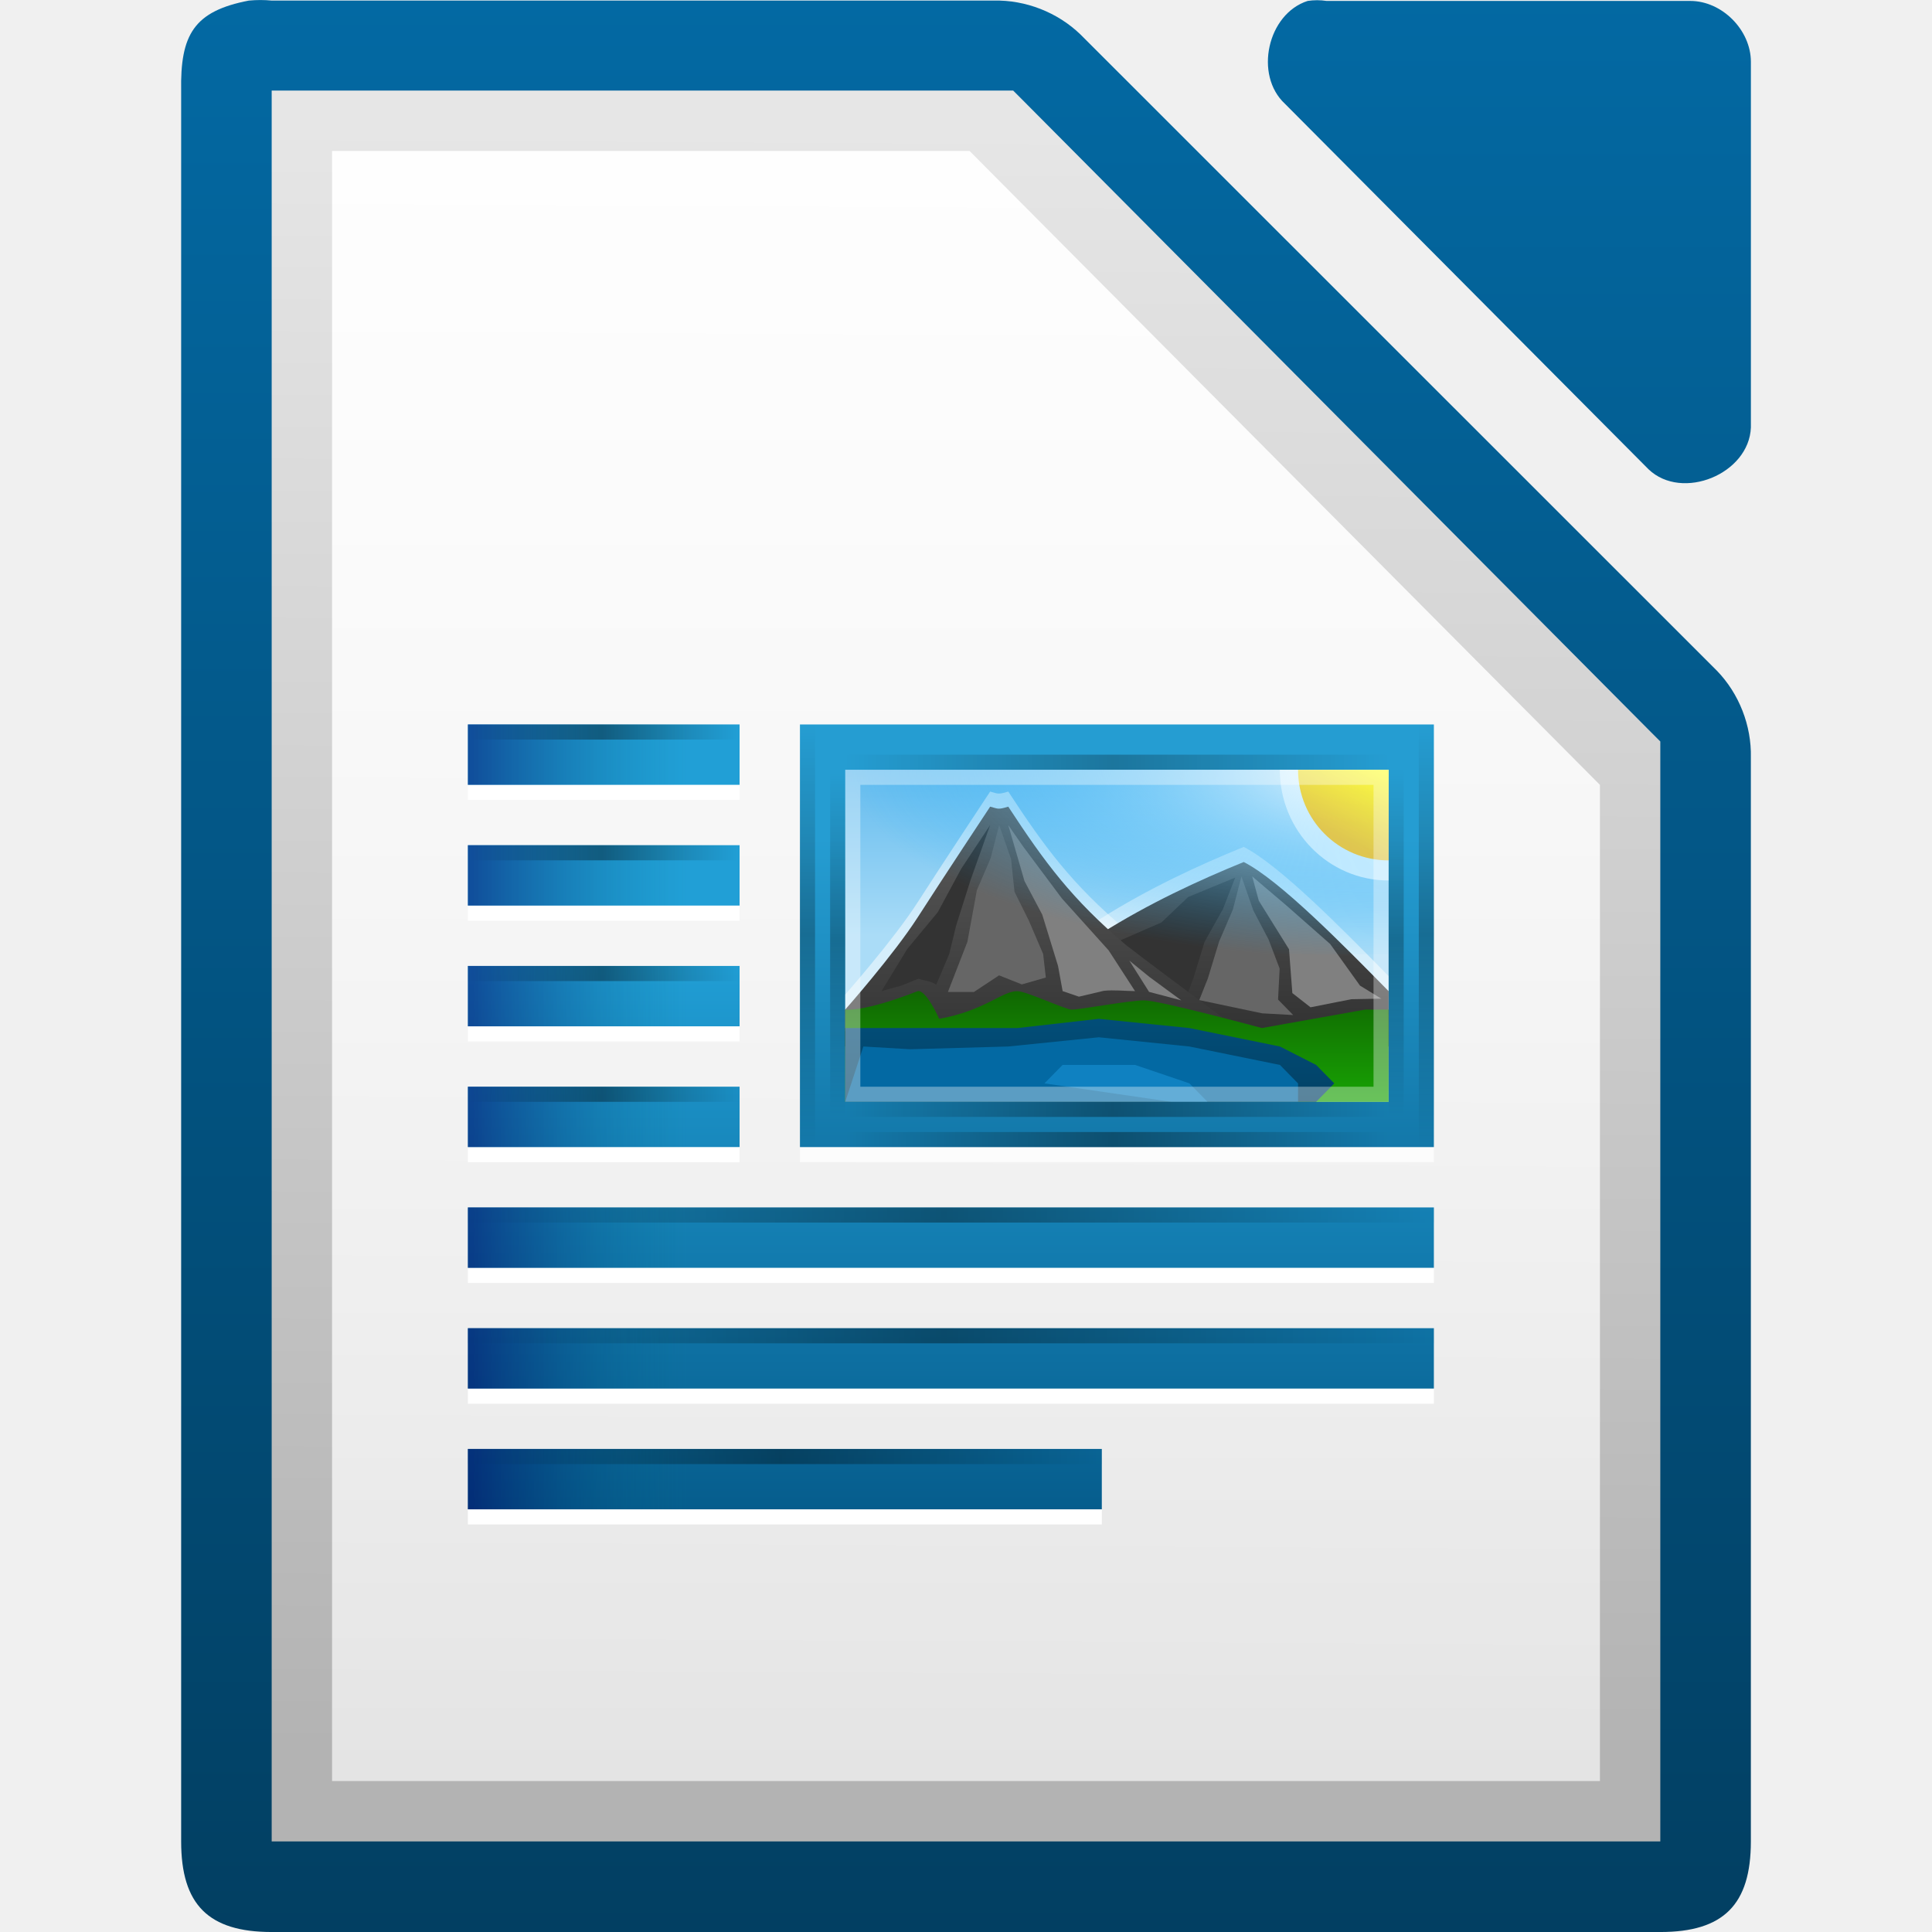
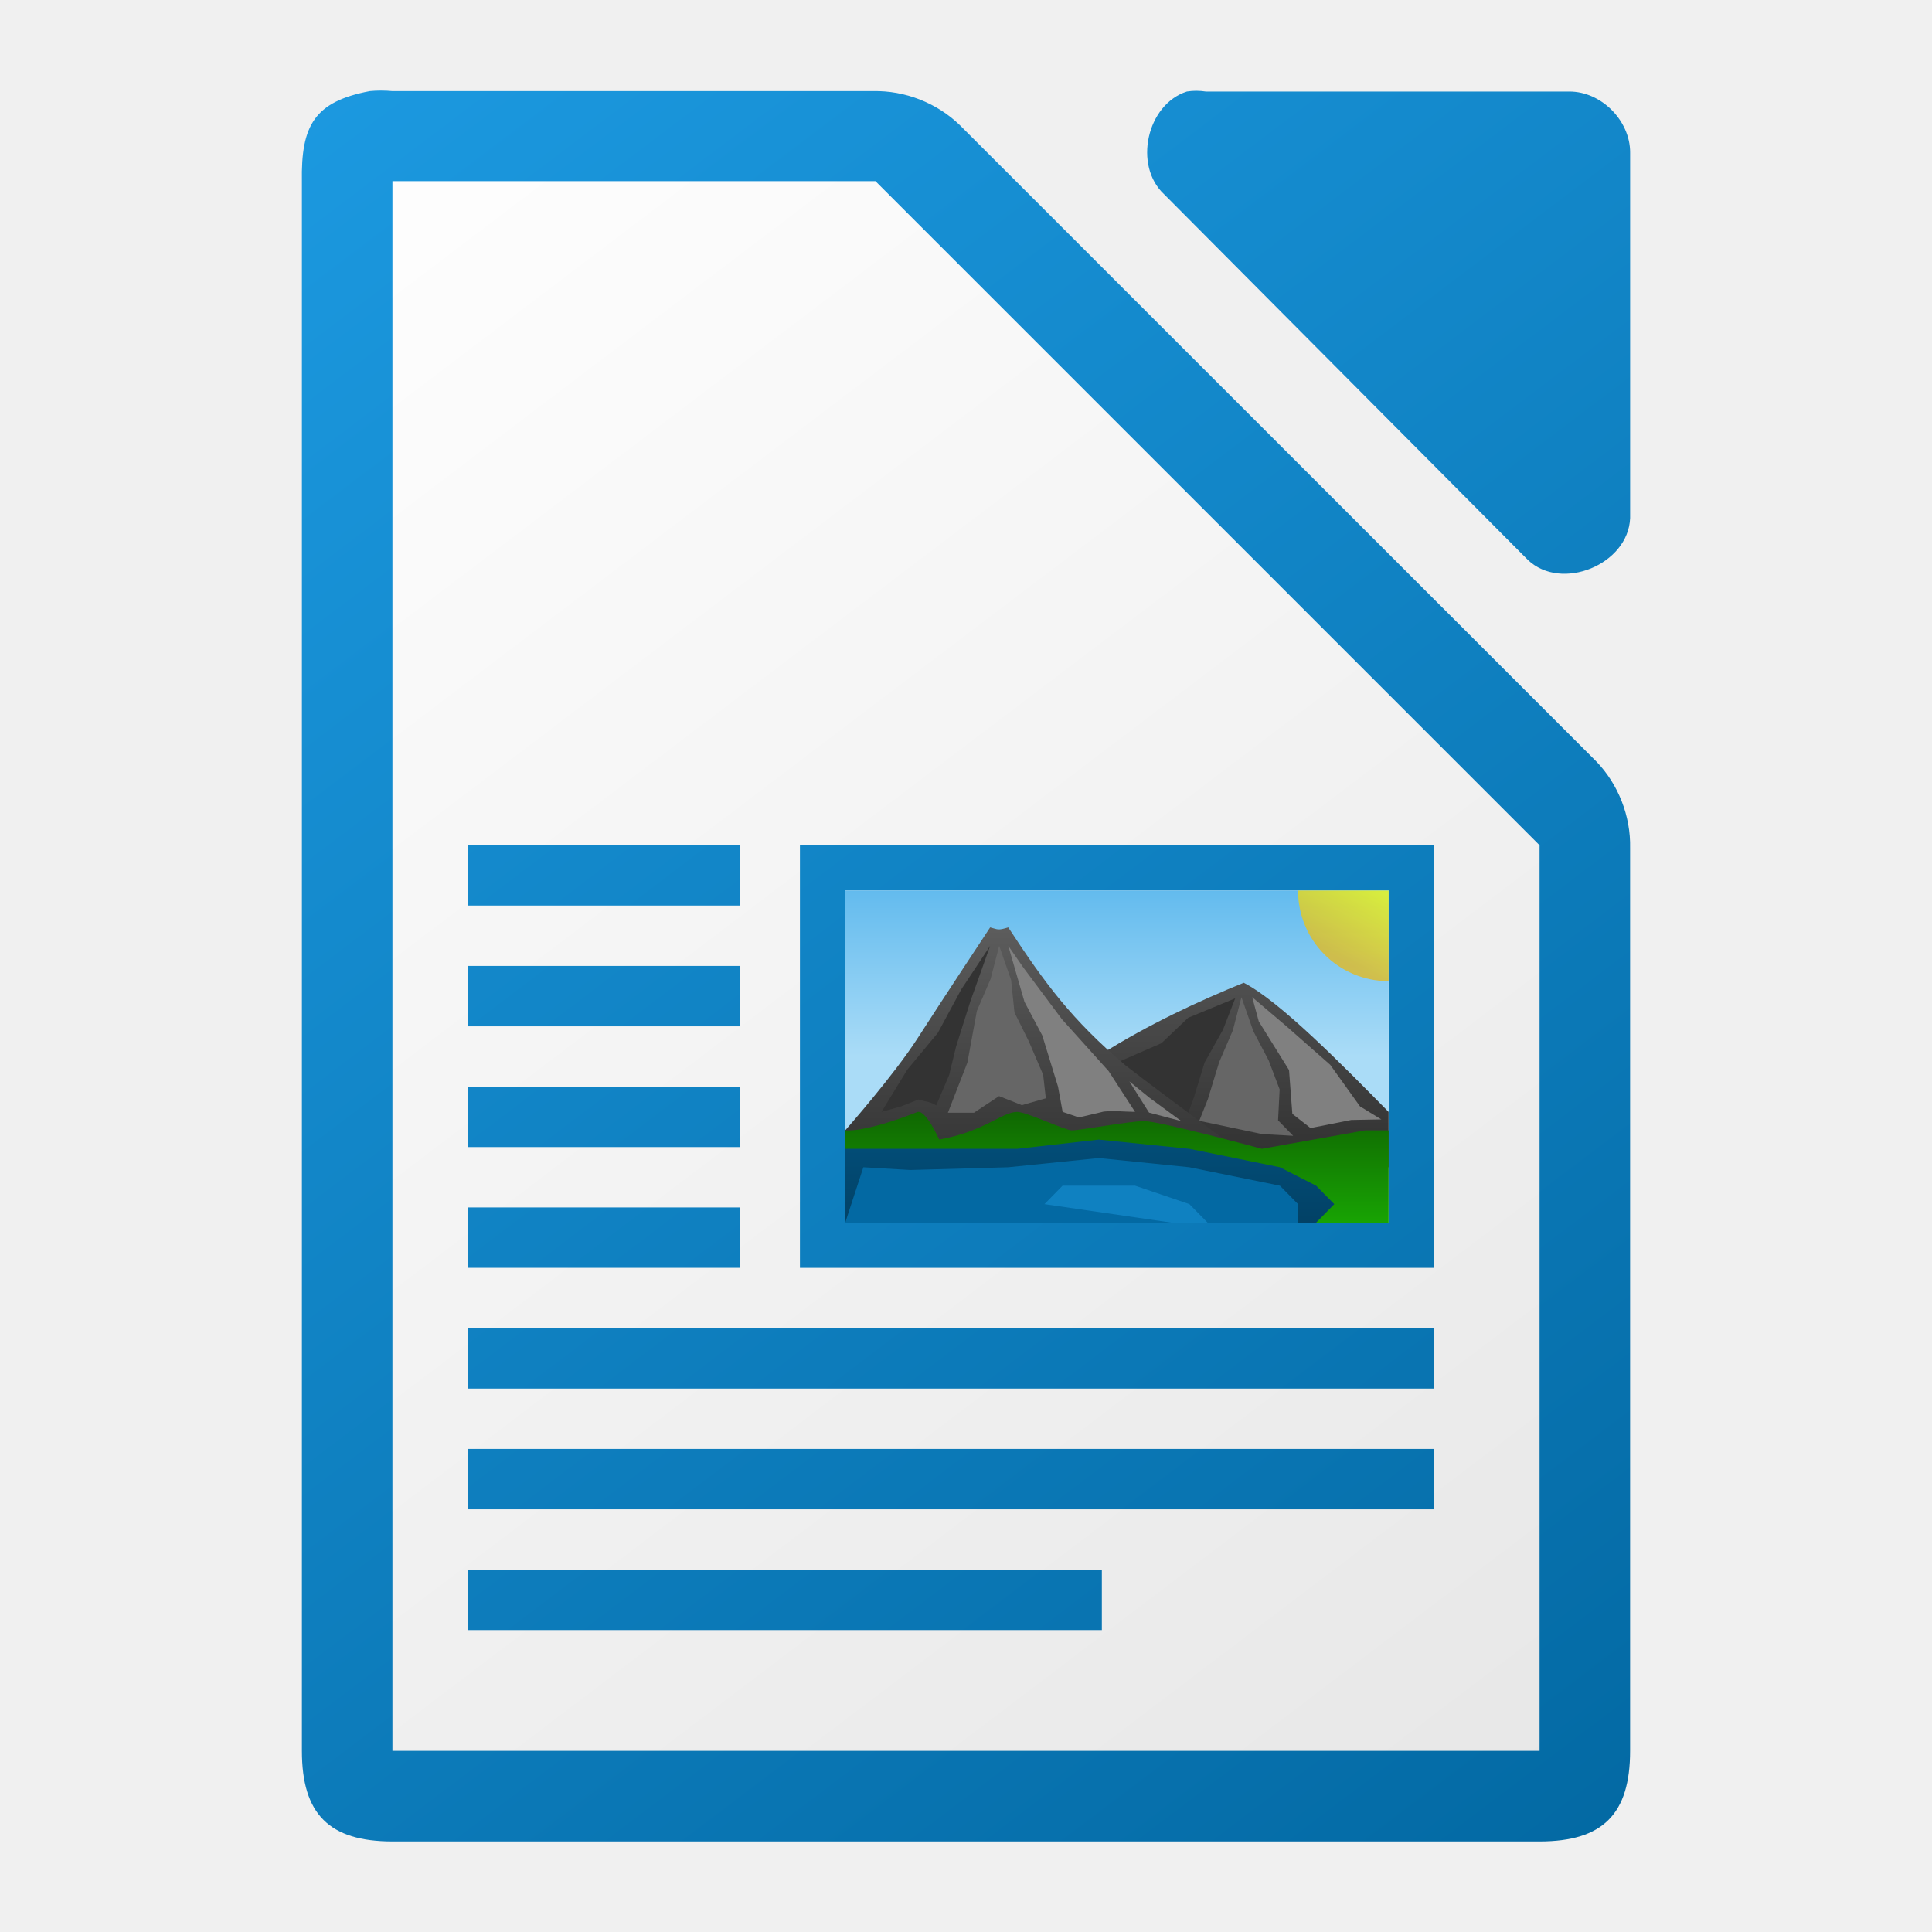
<svg xmlns="http://www.w3.org/2000/svg" xmlns:xlink="http://www.w3.org/1999/xlink" viewBox="0 0 128 128">
-   <linearGradient id="a">
-     <stop offset="0" stop-opacity="0" />
-     <stop offset=".493" />
-     <stop offset="1" stop-opacity="0" />
+   <linearGradient id="a" gradientTransform="matrix(0 .791084 -1.28 0 1499.599 -290.0136)" gradientUnits="userSpaceOnUse" x1="445.695" x2="441.388" y1="1103.578" y2="1099.82">
+     <stop offset="0" stop-color="#e9b913" />
+     <stop offset="1" stop-color="#ff0" />
  </linearGradient>
-   <linearGradient id="b" gradientTransform="matrix(7.99974 0 0 7.99778 -875.9688 -7808.767)" gradientUnits="userSpaceOnUse" x1="121.517" x2="121.517" xlink:href="#c" y1="976.378" y2="992.417" />
-   <linearGradient id="c">
+   <linearGradient id="b" gradientTransform="matrix(4.19983 0 0 3.9111 -1392.941 -4525.054)" gradientUnits="userSpaceOnUse" x2="0" y1="1173" y2="1178">
    <stop offset="0" stop-color="#0369a3" />
    <stop offset="1" stop-color="#023f62" />
  </linearGradient>
-   <linearGradient id="d" gradientTransform="matrix(8.031659 0 0 8.07359 -887.9615 -7882.825)" gradientUnits="userSpaceOnUse" x1="110.969" x2="110.969" xlink:href="#c" y1="976.3" y2="992.375" />
-   <linearGradient id="e" gradientUnits="userSpaceOnUse" x1="57.499" x2="57.499" y1="63.22" y2="100.03">
-     <stop offset="0" stop-color="#219fd6" />
-     <stop offset="1" stop-color="#065d8d" />
+   <linearGradient id="c" gradientTransform="matrix(1.19997 0 0 1.22222 -281.1929 850.5534)" gradientUnits="userSpaceOnUse" x2="0" y1="-629.669" y2="-635.549">
+     <stop offset="0" stop-color="#18a303" />
+     <stop offset="1" stop-color="#106802" />
  </linearGradient>
-   <linearGradient id="f" gradientUnits="userSpaceOnUse" x1="57.499" x2="57.499" y1="55.5" y2="95.5">
-     <stop offset="0" stop-color="#259dd2" />
-     <stop offset="1" stop-color="#025583" />
+   <linearGradient id="d" gradientTransform="matrix(4.19983 0 0 3.9111 -1392.941 -4529.944)" gradientUnits="userSpaceOnUse" x2="0" xlink:href="#e" y1="1173" y2="1178" />
+   <linearGradient id="e">
+     <stop offset="0" stop-color="#666" />
+     <stop offset="1" stop-color="#333" />
  </linearGradient>
-   <linearGradient id="g" gradientTransform="matrix(4.4999 0 0 3.66665 -942.9788 2183.656)" gradientUnits="userSpaceOnUse" x1="230" x2="230" y1="-581.638" y2="-578.638">
+   <linearGradient id="f" gradientTransform="matrix(-4.19983 0 0 3.9111 1540.939 -4531.164)" gradientUnits="userSpaceOnUse" x2="0" xlink:href="#e" y1="1173" y2="1178" />
+   <linearGradient id="g" gradientTransform="matrix(4.4999 0 0 3.66665 -942.9787 2191.656)" gradientUnits="userSpaceOnUse" x2="0" y1="-581.638" y2="-578.638">
    <stop offset="0" stop-color="#63bbee" />
    <stop offset="1" stop-color="#aadcf7" />
  </linearGradient>
-   <linearGradient id="h" gradientTransform="matrix(-4.19983 0 0 3.9111 1540.939 -4539.164)" gradientUnits="userSpaceOnUse" x1="345" x2="345" xlink:href="#i" y1="1173" y2="1178" />
+   <linearGradient id="h" gradientUnits="userSpaceOnUse" x1="108" x2="20" xlink:href="#i" y1="122" y2="6" />
  <linearGradient id="i">
-     <stop offset="0" stop-color="#666" />
-     <stop offset="1" stop-color="#333" />
+     <stop offset="0" stop-color="#0369a3" />
+     <stop offset="1" stop-color="#1c99e0" />
  </linearGradient>
-   <linearGradient id="j" gradientTransform="matrix(4.19983 0 0 3.9111 -1392.941 -4537.944)" gradientUnits="userSpaceOnUse" x1="345" x2="345" xlink:href="#i" y1="1173" y2="1178" />
-   <linearGradient id="k" gradientTransform="matrix(1.19997 0 0 1.22222 -281.193 842.5534)" gradientUnits="userSpaceOnUse" x1="298.188" x2="298.188" y1="-629.669" y2="-635.549">
-     <stop offset="0" stop-color="#18a303" />
-     <stop offset="1" stop-color="#106802" />
+   <linearGradient id="j" gradientUnits="userSpaceOnUse" x1="108" x2="20" y1="122" y2="6">
+     <stop offset="0" stop-color="#e6e6e6" />
+     <stop offset="1" stop-color="#fff" />
  </linearGradient>
-   <linearGradient id="l" gradientTransform="matrix(4.19983 0 0 3.9111 -1392.941 -4533.054)" gradientUnits="userSpaceOnUse" x1="345" x2="345" xlink:href="#c" y1="1173" y2="1178" />
-   <linearGradient id="m" gradientTransform="matrix(.223602 0 0 1 59.80024 1267.636)" gradientUnits="userSpaceOnUse" x1="-17" x2="144" xlink:href="#a" y1="-1194.638" y2="-1194.638" />
-   <linearGradient id="n" gradientTransform="matrix(.223602 0 0 1 59.80024 1244.636)" gradientUnits="userSpaceOnUse" x1="-17" x2="144" xlink:href="#a" y1="-1194.638" y2="-1194.638" />
-   <linearGradient id="o" gradientUnits="userSpaceOnUse" x1="31.374" x2="45.499" y1="66.244" y2="66.244">
-     <stop offset="0" stop-color="#000061" />
-     <stop offset="1" stop-color="#006f86" stop-opacity="0" />
-   </linearGradient>
-   <radialGradient id="p" cx="-1535.304" cy="-842.908" gradientTransform="matrix(-1.26643 0 0 -3.5926 -1995.238 -3120.399)" gradientUnits="userSpaceOnUse" r="10">
-     <stop offset="0" stop-color="#fff" />
-     <stop offset="1" stop-color="#00a8ff" stop-opacity="0" />
-   </radialGradient>
-   <linearGradient id="q" gradientTransform="matrix(.791084 0 0 1.28 -298.0136 -1499.599)" gradientUnits="userSpaceOnUse" x1="445.695" x2="441.388" y1="1103.578" y2="1099.82">
-     <stop offset="0" stop-color="#e9b913" />
-     <stop offset="1" stop-color="#ff0" />
-   </linearGradient>
-   <linearGradient id="r" gradientTransform="matrix(.142857 0 0 1 53.4264 1138.639)" gradientUnits="userSpaceOnUse" x1="-17" x2="144" xlink:href="#a" y1="-1194.638" y2="-1194.638" />
-   <linearGradient id="s" gradientTransform="matrix(.142857 0 0 1 53.4264 1101.639)" gradientUnits="userSpaceOnUse" x1="-17" x2="144" xlink:href="#a" y1="-1194.638" y2="-1194.638" />
-   <linearGradient id="t" gradientTransform="matrix(.173913 0 0 1 50.9564 1140.639)" gradientUnits="userSpaceOnUse" x1="-17" x2="144" xlink:href="#a" y1="-1194.638" y2="-1194.638" />
-   <linearGradient id="u" gradientTransform="matrix(.173913 0 0 1 50.9564 1099.639)" gradientUnits="userSpaceOnUse" x1="-17" x2="144" xlink:href="#a" y1="-1194.638" y2="-1194.638" />
-   <linearGradient id="v" gradientTransform="matrix(.223602 0 0 1 59.80024 1269.636)" gradientUnits="userSpaceOnUse" x1="-17" x2="144" xlink:href="#a" y1="-1194.638" y2="-1194.638" />
-   <linearGradient id="w" gradientTransform="matrix(4.00013 0 0 4 -812.0272 3138.488)" gradientUnits="userSpaceOnUse" x1="209.062" x2="209.062" y1="-755.388" y2="-781.623">
-     <stop offset="0" stop-color="#fff" stop-opacity=".65" />
-     <stop offset="1" stop-color="#fff" stop-opacity=".949" />
-   </linearGradient>
-   <linearGradient id="x" gradientTransform="matrix(7.97915 0 0 8.01241 -2320.61 -1939.892)" gradientUnits="userSpaceOnUse" x1="294.343" x2="294.418" y1="256.581" y2="243.139">
-     <stop offset="0" stop-color="#b3b3b3" />
-     <stop offset="1" stop-color="#e6e6e6" />
-   </linearGradient>
-   <linearGradient id="y" gradientTransform="matrix(.111801 0 0 1 32.90024 1242.636)" gradientUnits="userSpaceOnUse" x1="-17" x2="144" xlink:href="#a" y1="-1194.638" y2="-1194.638" />
-   <path d="m16.502.036c-3.667.7-4.566 2.266-4.5 5.998v115.969c0 4.188 1.811 5.997 6 5.998h91.997c4.189-0 5.999-1.81 6-5.998v-71.819c.048-2.112-.78-4.231-2.25-5.748l-42.162-42.149c-1.518-1.469-3.637-2.298-5.75-2.249h-47.835c-.498-.048-1.001-.048-1.5 0z" fill="url(#b)" />
-   <path d="m18 6v2 112 2h2 88 2v-2-70-.875l-.625-.625-41.75-42-.5-.5h-.875-46.25-2z" fill="url(#x)" />
-   <path d="m22 10h42.235l41.765 42v66h-84z" fill="url(#w)" />
-   <path d="m86.635.062c-2.662.853-3.559 4.906-1.506 6.812l24.095 24.221c2.226 2.122 6.659.306 6.777-2.775v-24.221c-0-2.114-1.913-4.037-4.016-4.037h-24.095c-.415-.064-.84-.064-1.255 0z" fill="url(#d)" />
-   <path d="m52.999 48.998h41.999v28h-41.999z" fill="#fff" opacity=".75" />
-   <path d="m30.999 56.999h18v4h-18z" fill="#fff" />
-   <path d="m30.999 48.999h18v4h-18z" fill="#fff" />
-   <path d="m30.999 80.998h64v4h-64z" fill="#fff" />
-   <path d="m30.999 64.999h18v4h-18z" fill="#fff" />
-   <path d="m30.999 88.998h64v4h-64z" fill="#fff" />
-   <path d="m30.999 96.998h42v4h-42z" fill="#fff" />
-   <path d="m30.999 72.999h18v4h-18z" fill="#fff" />
-   <path d="m30.999 47.996v4h18v-4zm0 8v4h18v-4zm0 8v4h18v-4zm0 8v4h18v-4zm0 8v4h64v-4zm0 8v4h64v-4zm0 8v4h42v-4z" fill="url(#e)" />
-   <path d="m52.999 47.998h41.999v28h-41.999z" fill="url(#f)" />
-   <path d="m56 50.999h35.999v22h-35.999z" fill="url(#g)" />
-   <path d="m74.6 61.61c-3.592-3.035-5.4-5.5-7.8-9.167-.702.216-.675.134-1.2 0 0 0-3.211 4.858-4.8 7.333-1.589 2.475-4.801 6.111-4.801 6.111v2.444h27.599s-6.593-4.851-8.998-6.722z" fill="#fff" opacity=".5" />
-   <path d="m82.399 56.11c2.4 1.222 6.571 5.479 9.598 8.556v3.667h-27.599c4.801-6.111 12-9.778 18-12.222z" fill="#fff" opacity=".5" />
-   <path d="m82.399 57.11c2.4 1.222 6.571 5.479 9.598 8.556v3.667h-27.599c4.801-6.111 12-9.778 18-12.222z" fill="url(#h)" />
-   <path d="m73.587 64.214s.21-1.726.21-1.726 3.151-1.373 3.151-1.373 1.772-1.687 1.772-1.687 3.116-1.287 3.116-1.287-.813 2.085-.813 2.085-1.215 2.168-1.215 2.168-.723 2.356-.723 2.356-.5 1.357-.5 1.357-4.998-1.893-4.998-1.893z" fill="#333" />
-   <path d="m74.6 62.61c-3.592-3.035-5.4-5.5-7.8-9.167-.702.216-.675.134-1.2 0 0 0-3.211 4.858-4.8 7.333-1.589 2.475-4.801 6.111-4.801 6.111v2.444h27.599s-6.593-4.851-8.998-6.722z" fill="url(#j)" />
-   <path d="m91.999 66.888h-1.547s-6.853 1.222-6.853 1.222-6.772-1.833-7.791-1.833c-1.001 0-4.209.611-4.809.611-.421 0-3-1.222-3.609-1.222-1.006 0-2.166 1.299-5.166 1.833 0 0-.862-1.948-1.424-1.833-3.6 1.413-4.801 1.222-4.801 1.222v6.111h35.999s.001-6.111.001-6.111h0z" fill="url(#k)" />
-   <path d="m56 68.11-.001 4.889h31.2s1.2-1.222 1.2-1.222-1.2-1.222-1.2-1.222-2.4-1.222-2.4-1.222-6-1.222-6-1.222-6-.611-6-.611-5.4.611-5.4.611h-7.2-4.2z" fill="url(#l)" />
-   <path d="m58.4 65.665s1.71-2.795 1.71-2.795 2.026-2.443 2.026-2.443 1.547-2.871 1.547-2.871 1.916-2.891 1.916-2.891-1.301 3.651-1.301 3.651-.952 3.008-.952 3.008-.461 1.897-.461 1.897-.86 2.022-.86 2.022c-.346-.257-.783-.267-1.178-.397 0 0-1.127.45-1.127.45s-1.322.369-1.322.369z" fill="#333" />
-   <path d="m75.2 65.665s-1.747-2.697-1.747-2.697-3.098-3.442-3.098-3.442-2.563-3.433-2.563-3.433-.991-1.429-.991-1.429 1.074 3.71 1.074 3.71 1.178 2.225 1.178 2.225 1.045 3.398 1.045 3.398.304 1.667.304 1.667 1.079.368 1.079.368 1.649-.389 1.649-.389c.692-.07 1.384.013 2.072.021z" fill="#808080" />
-   <path d="m62.802 65.719s1.29-3.319 1.29-3.319.629-3.426.629-3.426.91-2.115.91-2.115.568-2.195.568-2.195.789 2.258.789 2.258.224 2.156.224 2.156.954 1.921.954 1.921.946 2.207.946 2.207.177 1.559.177 1.559-1.589.454-1.589.454-1.509-.599-1.509-.599-1.668 1.102-1.668 1.102h-1.721v-.01z" fill="#666" />
-   <path d="m78.268 66.279s-2.102-1.543-2.102-1.543-1.342-1.091-1.342-1.091 1.304 2.069 1.304 2.069 2.141.564 2.141.564z" fill="#808080" />
-   <path d="m58.333-91.992a7.333 7.2 0 0 1 -7.333 7.2v-7.2z" fill="#fff" transform="rotate(90)" />
-   <path d="m80.029 64.807s.742-2.433.742-2.433.91-2.115.91-2.115.568-2.194.568-2.194.789 2.258.789 2.258 1.012 1.927 1.012 1.927.729 1.921.729 1.921-.104 2.054-.104 2.054 1.002 1.024 1.002 1.024-2.062-.114-2.062-.114-4.162-.877-4.162-.877.578-1.452.578-1.452z" fill="#666" />
-   <path d="m91.512 66.162s-1.41-.864-1.41-.864-1.973-2.754-1.973-2.754-2.901-2.554-2.901-2.554-2.266-1.925-2.266-1.925.436 1.609.436 1.609 2.003 3.218 2.003 3.218.22 2.902.22 2.902 1.204.942 1.204.942 2.7-.535 2.7-.535l1.987-.038z" fill="#808080" />
-   <path d="m57.2 69.332-1.2 3.667h29.999v-1.222s-1.2-1.222-1.2-1.222-6-1.222-6-1.222-6-.611-6-.611-6.0.611-6.0.611-6.494.182-6.494.182-3.106-.182-3.106-.182z" fill="#0369a3" />
-   <path d="m69.2 71.776s1.2-1.222 1.2-1.222h4.8s3.6 1.222 3.6 1.222 1.2 1.222 1.2 1.222h-2.4s-8.4-1.222-8.4-1.222z" fill="#1c99e0" opacity=".5" />
-   <path d="m55.999 72.999h36v1h-36z" fill="url(#m)" opacity=".35" />
-   <path d="m55.999 49.999h36v1h-36z" fill="url(#n)" opacity=".25" />
-   <path d="m30.999 47.996v4h14.5v-4zm0 8v4h14.5v-4zm0 8v4h14.5v-4zm0 8v4h14.5v-4zm0 8v4h14.5v-4zm0 8v4h14.5v-4zm0 8v4h14.5v-4z" fill="url(#o)" opacity=".5" />
-   <path d="m-63.221-92h12.222v36h-12.222z" fill="url(#p)" transform="matrix(0 -1 -1 0 0 0)" />
-   <path d="m57.003-91.999a6 6 0 0 1 -6 6v-6z" fill="url(#q)" opacity=".74" transform="rotate(90)" />
-   <path d="m56 50.999v22h36v-22zm1 1h34v20h-34z" fill="#fff" opacity=".35" />
-   <path id="z" d="m30.999 47.999h18v1h-18z" fill="url(#y)" opacity=".35" />
-   <path d="m50.999-55.999h23v1h-23z" fill="url(#r)" opacity=".25" transform="rotate(90)" />
-   <path d="m50.999-92.999h23v1h-23z" fill="url(#s)" opacity=".25" transform="rotate(90)" />
-   <path d="m47.998-53.999h28v1h-28z" fill="url(#t)" opacity=".25" transform="rotate(90)" />
-   <path d="m47.998-94.999h28v1h-28z" fill="url(#u)" opacity=".25" transform="rotate(90)" />
-   <path d="m55.999 74.999h36v1h-36z" fill="url(#v)" opacity=".35" />
-   <use height="1085" transform="translate(0 8)" width="5033" xlink:href="#z" />
-   <use height="1085" transform="translate(0 16)" width="5033" xlink:href="#z" />
-   <use height="1085" transform="translate(0 24)" width="5033" xlink:href="#z" />
-   <use height="1085" transform="matrix(3.55555 0 0 1 -79.22041 32)" width="5033" xlink:href="#z" />
-   <use height="1085" transform="matrix(3.55555 0 0 1 -79.22041 40)" width="5033" xlink:href="#z" />
-   <use height="1085" transform="matrix(2.33333 0 0 1 -41.332 48)" width="5033" xlink:href="#z" />
+   <linearGradient id="k" gradientTransform="matrix(7.99974 0 0 7.99778 -873.9688 -7808.767)" gradientUnits="userSpaceOnUse" x1="122.75" x2="111.75" xlink:href="#i" y1="991.621" y2="977.117" />
+   <path d="m25.252 6c-.25 0-.501.011-.75.035-3.667.7-4.566 2.266-4.5 5.998v103.969c0 4.188 1.811 5.998 6 5.998h75.998c4.189-0 5.998-1.811 5.998-5.998v-59.818c.048-2.112-.78-4.23-2.25-5.748l-42.16-42.15c-1.518-1.469-3.638-2.299-5.75-2.25h-31.836c-.249-.024-.5-.035-.75-.035zm54.01.014c-.21 0-.419.017-.627.049-2.662.853-3.558 4.905-1.506 6.811l24.096 24.221c2.226 2.122 6.658.306 6.775-2.775v-24.221c-0-2.114-1.913-4.035-4.016-4.035h-24.094c-.208-.032-.419-.049-.629-.049z" fill="url(#k)" />
+   <path d="m26 12v104h76v-60l-44-44z" fill="url(#j)" />
+   <path d="m31 55.996v4h18v-4zm21.998.002v28h42v-28zm3.002 3.002h36v22h-36zm-25 4.996v4h18v-4zm0 8v4h18v-4zm0 8v4h18v-4zm0 8v4h64v-4zm0 8v4h64v-4zm0 8v4h42v-4z" fill="url(#h)" />
+   <path d="m56 58.999h35.999v22h-35.999z" fill="url(#g)" />
+   <path d="m82.399 65.11c2.4 1.222 6.571 5.479 9.598 8.556v3.667h-27.599c4.801-6.111 12-9.778 18-12.222z" fill="url(#f)" />
+   <path d="m73.587 72.214s.21-1.726.21-1.726 3.151-1.373 3.151-1.373 1.772-1.687 1.772-1.687 3.116-1.287 3.116-1.287-.813 2.085-.813 2.085-1.215 2.168-1.215 2.168-.723 2.356-.723 2.356-.5 1.357-.5 1.357-4.998-1.893-4.998-1.893z" fill="#333" />
+   <path d="m74.6 70.61c-3.592-3.035-5.4-5.5-7.8-9.167-.702.216-.675.134-1.2 0 0 0-3.211 4.858-4.8 7.333-1.589 2.475-4.801 6.111-4.801 6.111v2.444h27.599s-6.593-4.851-8.998-6.722z" fill="url(#d)" />
+   <path d="m91.999 74.888h-1.547s-6.853 1.222-6.853 1.222-6.772-1.833-7.791-1.833c-1.001 0-4.209.611-4.809.611-.421 0-3-1.222-3.609-1.222-1.006 0-2.166 1.299-5.166 1.833 0 0-.862-1.948-1.424-1.833-3.6 1.413-4.801 1.222-4.801 1.222v6.111h35.999s.001-6.111.001-6.111h0z" fill="url(#c)" />
+   <path d="m56 76.11-.001 4.889h31.2s1.2-1.222 1.2-1.222-1.2-1.222-1.2-1.222-2.4-1.222-2.4-1.222-6-1.222-6-1.222-6-.611-6-.611-5.4.611-5.4.611h-7.2-4.2z" fill="url(#b)" />
+   <path d="m58.4 73.665s1.71-2.795 1.71-2.795 2.026-2.443 2.026-2.443 1.547-2.871 1.547-2.871 1.916-2.891 1.916-2.891-1.301 3.651-1.301 3.651-.952 3.008-.952 3.008-.461 1.897-.461 1.897-.86 2.022-.86 2.022c-.346-.257-.783-.267-1.178-.397 0 0-1.127.45-1.127.45s-1.322.369-1.322.369z" fill="#333" />
+   <path d="m75.2 73.665s-1.747-2.697-1.747-2.697-3.098-3.442-3.098-3.442-2.563-3.433-2.563-3.433-.991-1.429-.991-1.429 1.074 3.71 1.074 3.71 1.178 2.225 1.178 2.225 1.045 3.398 1.045 3.398.304 1.667.304 1.667 1.079.368 1.079.368 1.649-.389 1.649-.389c.692-.07 1.384.013 2.072.021z" fill="#808080" />
+   <path d="m62.802 73.719s1.29-3.319 1.29-3.319.629-3.426.629-3.426.91-2.115.91-2.115.568-2.195.568-2.195.789 2.258.789 2.258.224 2.156.224 2.156.954 1.921.954 1.921.946 2.207.946 2.207.177 1.559.177 1.559-1.589.454-1.589.454-1.509-.599-1.509-.599-1.668 1.102-1.668 1.102h-1.721v-.01z" fill="#666" />
+   <path d="m78.268 74.279s-2.102-1.543-2.102-1.543-1.342-1.091-1.342-1.091 1.304 2.069 1.304 2.069 2.141.564 2.141.564z" fill="#808080" />
+   <path d="m80.029 72.807s.742-2.433.742-2.433.91-2.115.91-2.115.568-2.194.568-2.194.789 2.258.789 2.258 1.012 1.927 1.012 1.927.729 1.921.729 1.921-.104 2.054-.104 2.054 1.002 1.024 1.002 1.024-2.062-.114-2.062-.114-4.162-.877-4.162-.877.578-1.452.578-1.452z" fill="#666" />
+   <path d="m91.512 74.162s-1.41-.864-1.41-.864-1.973-2.754-1.973-2.754-2.901-2.554-2.901-2.554-2.266-1.925-2.266-1.925.436 1.609.436 1.609 2.003 3.218 2.003 3.218.22 2.902.22 2.902 1.204.942 1.204.942 2.7-.535 2.7-.535l1.987-.038z" fill="#808080" />
+   <path d="m57.2 77.332-1.2 3.667h29.999v-1.222s-1.2-1.222-1.2-1.222-6-1.222-6-1.222-6-.611-6-.611-6.0.611-6.0.611-6.494.182-6.494.182-3.106-.182-3.106-.182z" fill="#0369a3" />
+   <path d="m69.2 79.776s1.2-1.222 1.2-1.222h4.8s3.6 1.222 3.6 1.222 1.2 1.222 1.2 1.222h-2.4s-8.4-1.222-8.4-1.222z" fill="#1c99e0" opacity=".5" />
+   <path d="m91.999 65.003a6 6 0 0 1 -6-6h6z" fill="url(#a)" opacity=".74" />
</svg>
